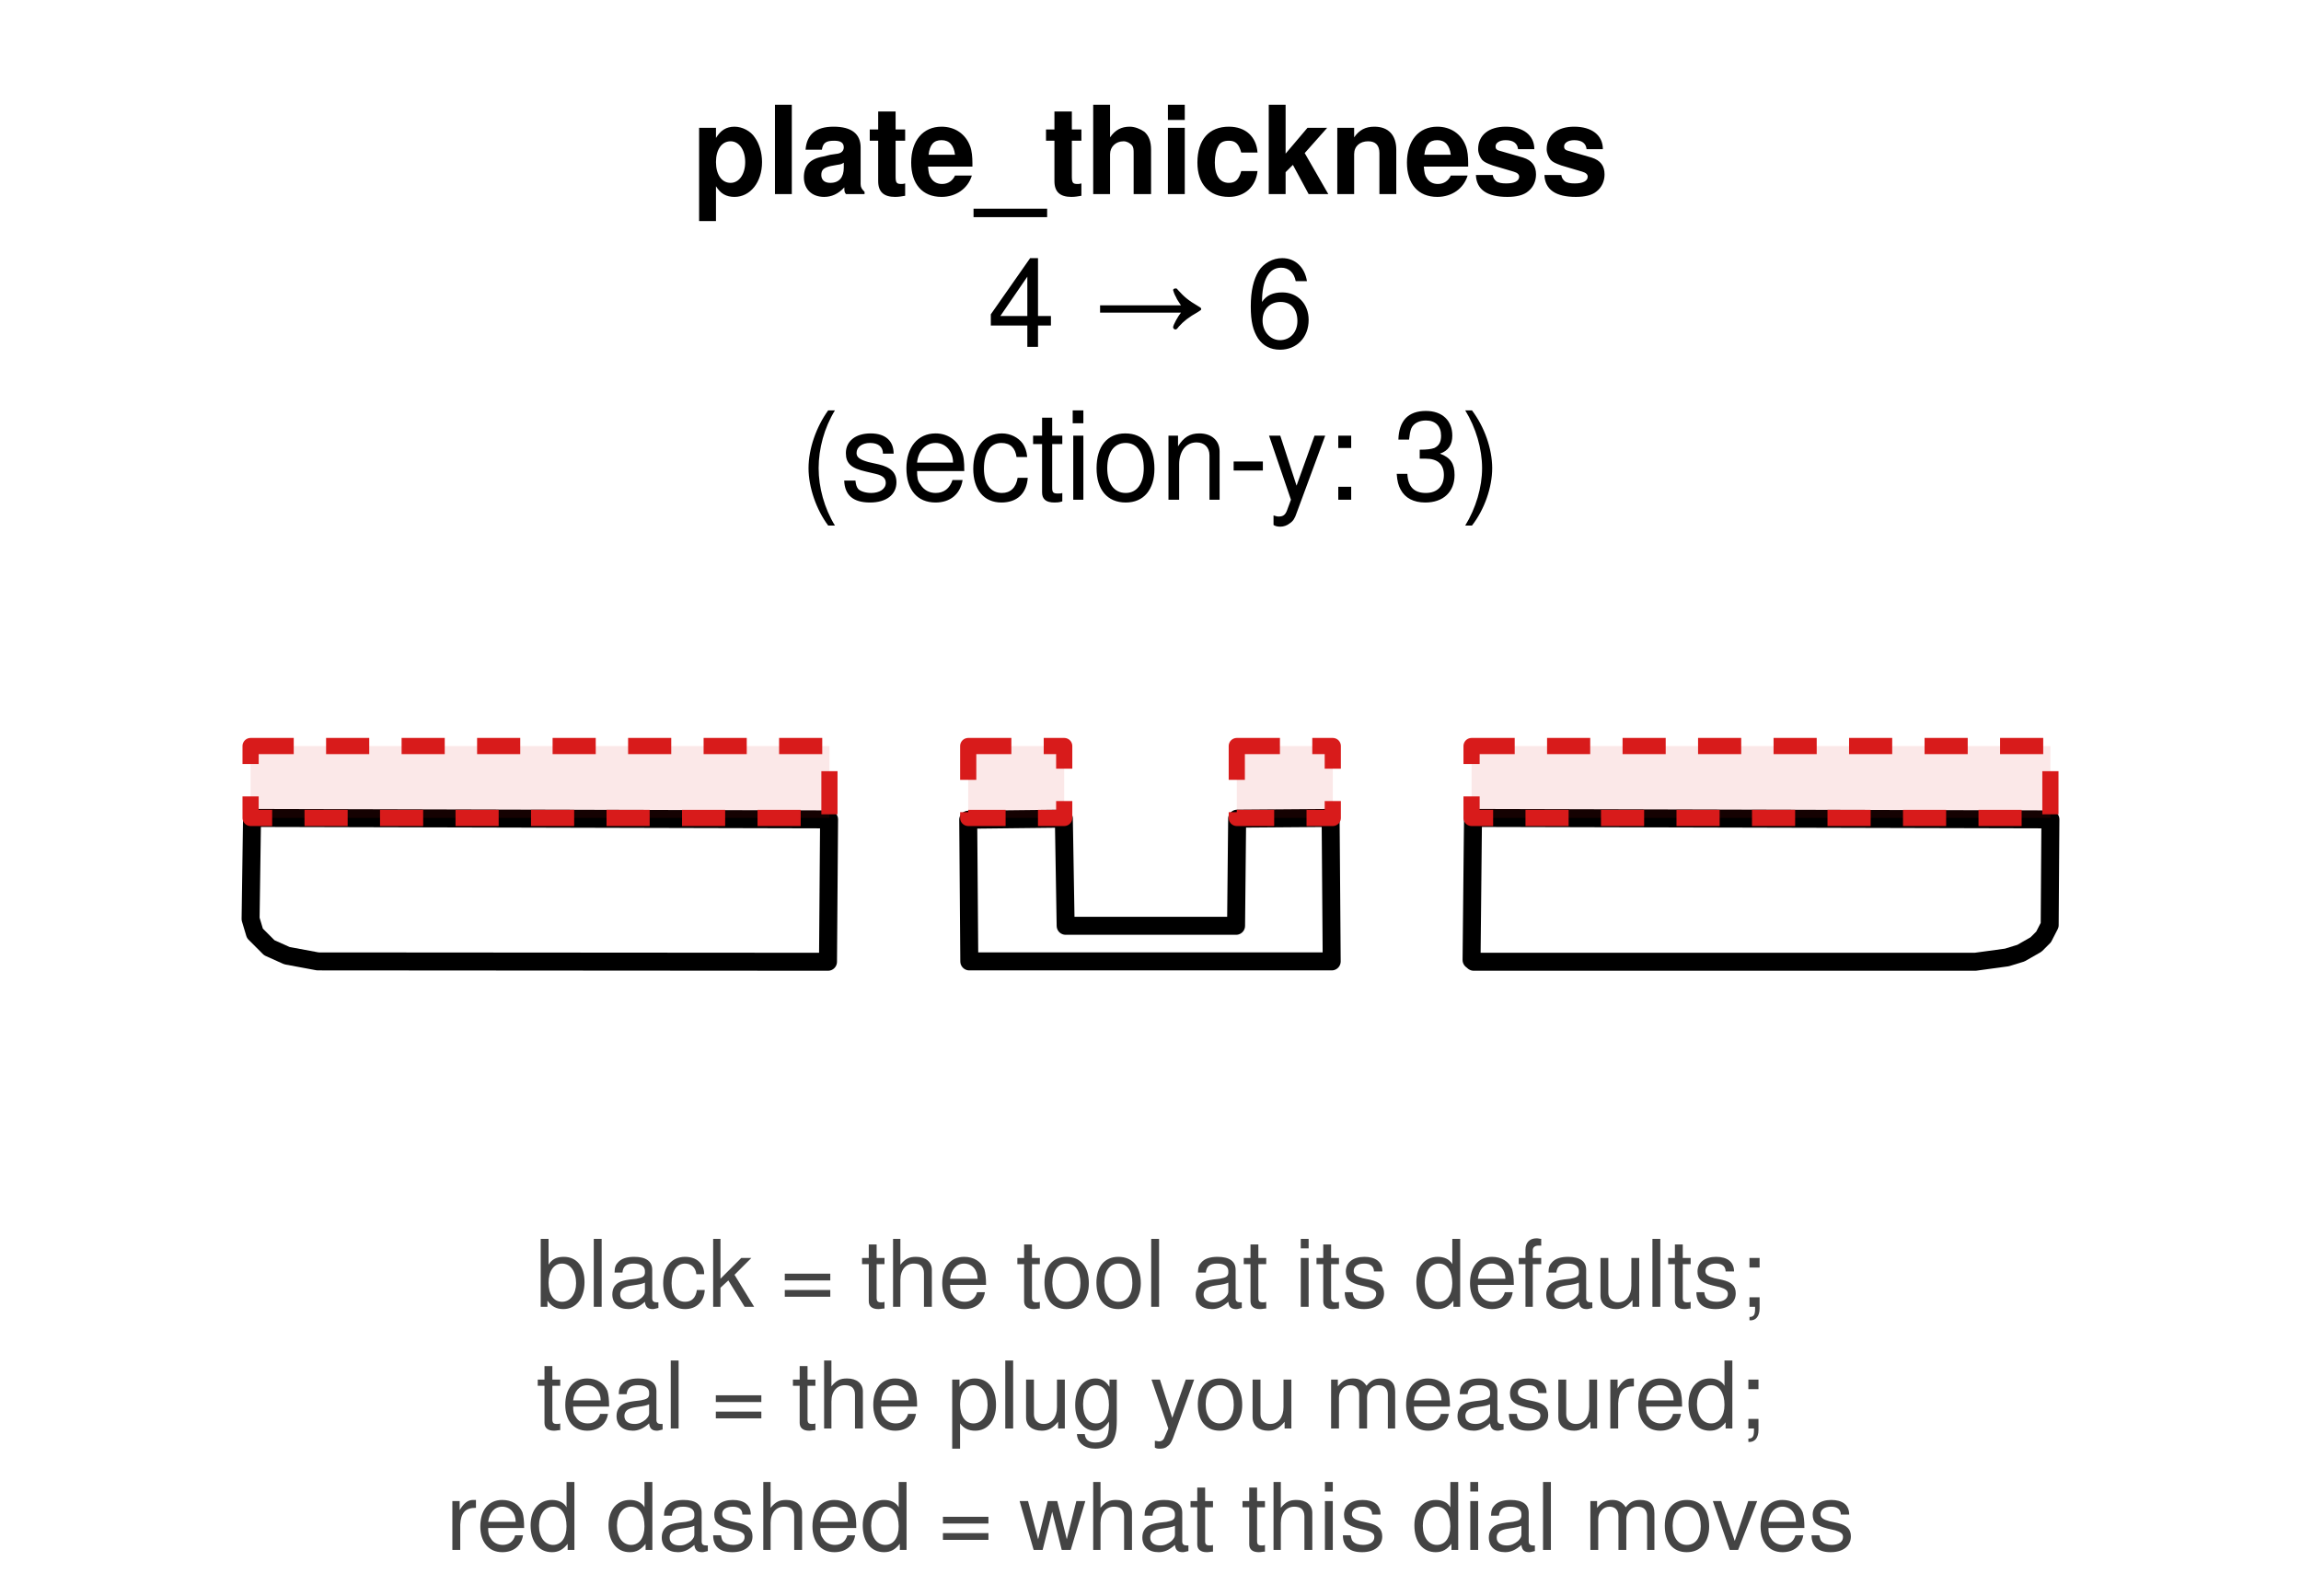
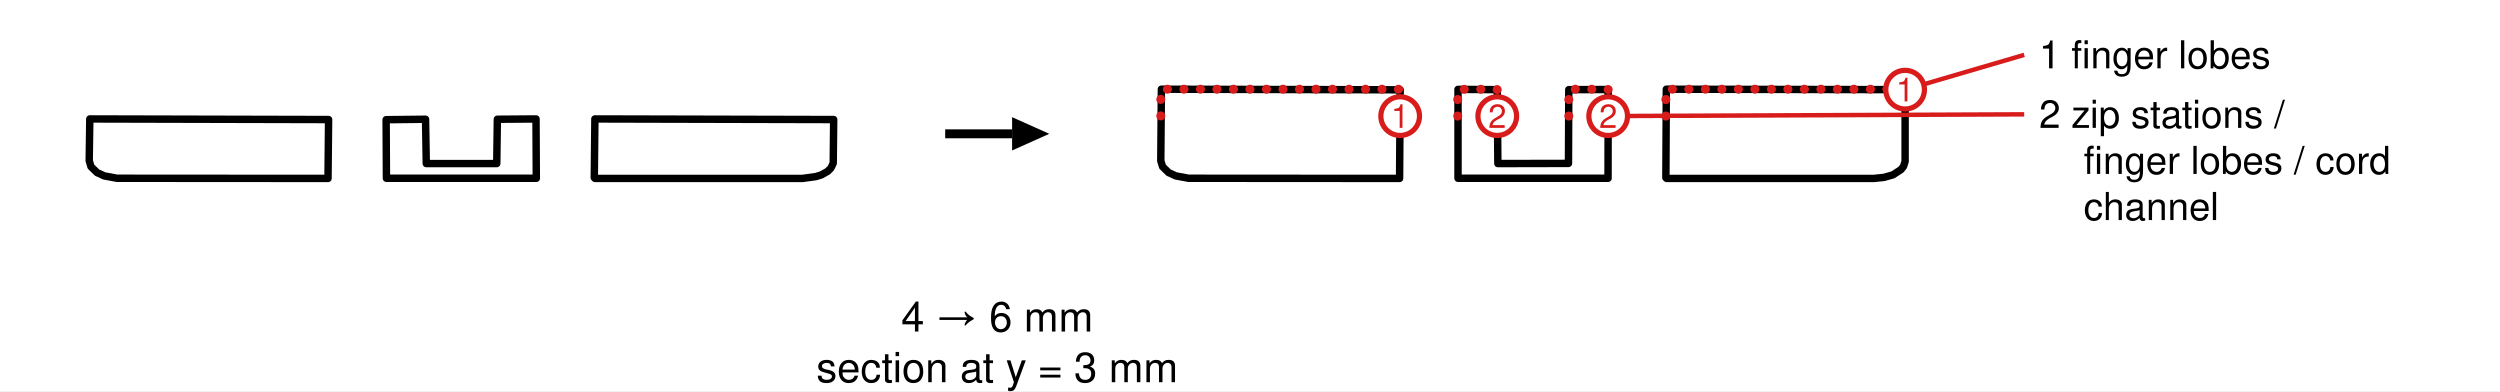
- <svg xmlns="http://www.w3.org/2000/svg" width="64.00mm" height="44.39mm" viewBox="0 0 64.00 44.39" role="img">
-   <rect width="64.00" height="44.39" fill="white" />
-   <text x="32.00" y="5.40" font-family="Helvetica, Arial, sans-serif" font-size="3.40" font-weight="bold" text-anchor="middle" fill="#000">plate_thickness</text>
-   <text x="32.00" y="9.65" font-family="Helvetica, Arial, sans-serif" font-size="3.40" text-anchor="middle" fill="#000">4 → 6</text>
-   <text x="32.00" y="13.90" font-family="Helvetica, Arial, sans-serif" font-size="3.40" text-anchor="middle" fill="#000">(section-y: 3)</text>
-   <path d="M 37.04 26.74 L 26.96 26.74 L 26.93 22.80 L 29.59 22.77 L 29.64 25.75 L 34.38 25.75 L 34.41 22.77 L 37.01 22.75 L 37.04 26.74 Z" fill="none" stroke="#000" stroke-width="0.5" stroke-linejoin="round" stroke-linecap="round" />
-   <path d="M 6.97 25.56 L 7.01 22.75 L 23.06 22.79 L 23.03 26.75 L 8.84 26.74 L 7.98 26.58 L 7.49 26.36 L 7.09 25.96 L 6.97 25.56 Z" fill="none" stroke="#000" stroke-width="0.5" stroke-linejoin="round" stroke-linecap="round" />
-   <path d="M 40.99 26.75 L 40.93 26.70 L 40.97 22.75 L 57.03 22.79 L 57.01 25.73 L 56.84 26.06 L 56.63 26.27 L 56.21 26.51 L 55.82 26.63 L 54.94 26.75 L 40.99 26.75 Z" fill="none" stroke="#000" stroke-width="0.5" stroke-linejoin="round" stroke-linecap="round" />
-   <path d="M 6.97 20.75 L 23.07 20.75 L 23.07 22.75 L 6.97 22.75 L 6.97 20.75 Z" fill="#d81b1b" fill-rule="evenodd" fill-opacity="0.1" stroke="#d81b1b" stroke-width="0.45" stroke-linejoin="round" stroke-dasharray="1.2,0.9" />
-   <path d="M 26.93 20.75 L 29.60 20.75 L 29.60 22.75 L 26.93 22.75 L 26.93 20.75 Z" fill="#d81b1b" fill-rule="evenodd" fill-opacity="0.1" stroke="#d81b1b" stroke-width="0.45" stroke-linejoin="round" stroke-dasharray="1.2,0.9" />
-   <path d="M 34.40 20.75 L 37.07 20.75 L 37.07 22.75 L 34.40 22.75 L 34.40 20.75 Z" fill="#d81b1b" fill-rule="evenodd" fill-opacity="0.1" stroke="#d81b1b" stroke-width="0.45" stroke-linejoin="round" stroke-dasharray="1.2,0.9" />
-   <path d="M 40.93 20.75 L 57.03 20.75 L 57.03 22.75 L 40.93 22.75 L 40.93 20.75 Z" fill="#d81b1b" fill-rule="evenodd" fill-opacity="0.1" stroke="#d81b1b" stroke-width="0.45" stroke-linejoin="round" stroke-dasharray="1.2,0.9" />
-   <text x="32.00" y="36.35" font-family="Helvetica, Arial, sans-serif" font-size="2.60" text-anchor="middle" fill="#444444">black = the tool at its defaults;</text>
-   <text x="32.00" y="39.73" font-family="Helvetica, Arial, sans-serif" font-size="2.60" text-anchor="middle" fill="#444444">teal = the plug you measured;</text>
-   <text x="32.00" y="43.11" font-family="Helvetica, Arial, sans-serif" font-size="2.60" text-anchor="middle" fill="#444444">red dashed = what this dial moves</text>
+ <svg xmlns="http://www.w3.org/2000/svg" width="168.14mm" height="26.30mm" viewBox="0 0 168.14 26.30" role="img">
+   <rect width="168.14" height="26.30" fill="white" />
+   <g class="panel" id="before">
+     <path d="M 36.07 11.99 L 25.99 11.99 L 25.97 8.05 L 28.62 8.02 L 28.67 11.00 L 33.41 11.00 L 33.45 8.02 L 36.05 8.00 L 36.07 11.99 Z" fill="none" stroke="#000" stroke-width="0.5" stroke-linejoin="round" stroke-linecap="round" />
+     <path d="M 6.00 10.81 L 6.04 8.00 L 22.10 8.04 L 22.06 12.00 L 7.87 11.99 L 7.01 11.83 L 6.53 11.61 L 6.12 11.21 L 6.00 10.81 Z" fill="none" stroke="#000" stroke-width="0.5" stroke-linejoin="round" stroke-linecap="round" />
+     <path d="M 40.02 12.00 L 39.97 11.95 L 40.01 8.00 L 56.07 8.04 L 56.04 10.98 L 55.88 11.31 L 55.67 11.52 L 55.25 11.76 L 54.86 11.88 L 53.97 12.00 L 40.02 12.00 Z" fill="none" stroke="#000" stroke-width="0.5" stroke-linejoin="round" stroke-linecap="round" />
+   </g>
+   <g class="arrow">
+     <line x1="63.57" y1="9.00" x2="68.07" y2="9.00" stroke="#000" stroke-width="0.6" />
+     <polygon points="70.57,9.00 68.07,7.88 68.07,10.12" fill="#000" />
+     <text x="67.07" y="22.30" font-family="Helvetica, Arial, sans-serif" font-size="2.80" text-anchor="middle" fill="#000">4 → 6 mm</text>
+     <text x="67.07" y="25.70" font-family="Helvetica, Arial, sans-serif" font-size="2.80" text-anchor="middle" fill="#000">section at y = 3 mm</text>
+   </g>
+   <g class="panel" id="after" transform="translate(72.07 0)">
+     <path d="M 36.08 11.99 L 25.99 11.99 L 25.99 6.01 L 28.63 6.03 L 28.67 11.00 L 33.42 10.99 L 33.44 6.03 L 36.09 6.02 L 36.08 11.99 Z" fill="none" stroke="#000" stroke-width="0.5" stroke-linejoin="round" stroke-linecap="round" />
+     <path d="M 6.00 10.81 L 6.04 6.00 L 22.10 6.04 L 22.06 12.00 L 7.87 11.99 L 7.01 11.83 L 6.53 11.61 L 6.12 11.21 L 6.00 10.81 Z" fill="none" stroke="#000" stroke-width="0.5" stroke-linejoin="round" stroke-linecap="round" />
+     <path d="M 40.02 12.00 L 39.97 11.95 L 40.00 6.00 L 56.06 6.03 L 56.06 10.86 L 55.95 11.20 L 55.78 11.41 L 55.24 11.76 L 54.64 11.93 L 53.97 12.00 L 40.02 12.00 Z" fill="none" stroke="#000" stroke-width="0.5" stroke-linejoin="round" stroke-linecap="round" />
+     <path d="M 25.97 7.81 L 25.97 6.05 L 25.99 6.01 L 28.58 6.00 L 28.63 6.03 L 28.63 7.81" fill="none" stroke="#d81b1b" stroke-width="0.6" stroke-linecap="round" stroke-linejoin="round" stroke-dasharray="0.01,1.1" />
+     <path d="M 33.44 7.81 L 33.44 6.03 L 33.49 6.00 L 36.05 6.00 L 36.09 6.02 L 36.09 7.81" fill="none" stroke="#d81b1b" stroke-width="0.6" stroke-linecap="round" stroke-linejoin="round" stroke-dasharray="0.01,1.1" />
+     <path d="M 6.00 7.80 L 6.00 6.05 L 6.01 6.02 L 6.04 6.00 L 22.05 6.00 L 22.08 6.01 L 22.10 6.04 L 22.10 7.81" fill="none" stroke="#d81b1b" stroke-width="0.6" stroke-linecap="round" stroke-linejoin="round" stroke-dasharray="0.01,1.1" />
+     <path d="M 39.97 7.81 L 39.97 6.05 L 40.00 6.00 L 56.02 6.00 L 56.06 6.03 L 56.06 7.81" fill="none" stroke="#d81b1b" stroke-width="0.6" stroke-linecap="round" stroke-linejoin="round" stroke-dasharray="0.01,1.1" />
+     <circle cx="22.10" cy="7.81" r="1.3" fill="white" stroke="#d81b1b" stroke-width="0.35" />
+     <text x="22.10" y="8.60" font-family="Helvetica, Arial, sans-serif" font-size="2.20" text-anchor="middle" fill="#d81b1b">1</text>
+     <circle cx="28.63" cy="7.81" r="1.3" fill="white" stroke="#d81b1b" stroke-width="0.35" />
+     <text x="28.63" y="8.60" font-family="Helvetica, Arial, sans-serif" font-size="2.20" text-anchor="middle" fill="#d81b1b">2</text>
+     <circle cx="36.09" cy="7.81" r="1.3" fill="white" stroke="#d81b1b" stroke-width="0.35" />
+     <text x="36.09" y="8.60" font-family="Helvetica, Arial, sans-serif" font-size="2.20" text-anchor="middle" fill="#d81b1b">2</text>
+     <circle cx="56.06" cy="6.03" r="1.3" fill="white" stroke="#d81b1b" stroke-width="0.35" />
+     <text x="56.06" y="6.82" font-family="Helvetica, Arial, sans-serif" font-size="2.20" text-anchor="middle" fill="#d81b1b">1</text>
+   </g>
+   <g class="key">
+     <text x="137.14" y="4.60" font-family="Helvetica, Arial, sans-serif" font-size="2.60" text-anchor="start" fill="#000">1 finger lobes</text>
+     <text x="137.14" y="8.60" font-family="Helvetica, Arial, sans-serif" font-size="2.60" text-anchor="start" fill="#000">2 zip stations /</text>
+     <text x="140.14" y="11.70" font-family="Helvetica, Arial, sans-serif" font-size="2.60" text-anchor="start" fill="#000">finger lobes / cord</text>
+     <text x="140.14" y="14.80" font-family="Helvetica, Arial, sans-serif" font-size="2.60" text-anchor="start" fill="#000">channel</text>
+   </g>
+   <g class="leaders">
+     <line x1="129.38" y1="5.67" x2="136.14" y2="3.69" stroke="#d81b1b" stroke-width="0.3" />
+     <line x1="109.46" y1="7.80" x2="136.14" y2="7.69" stroke="#d81b1b" stroke-width="0.3" />
+   </g>
</svg>
